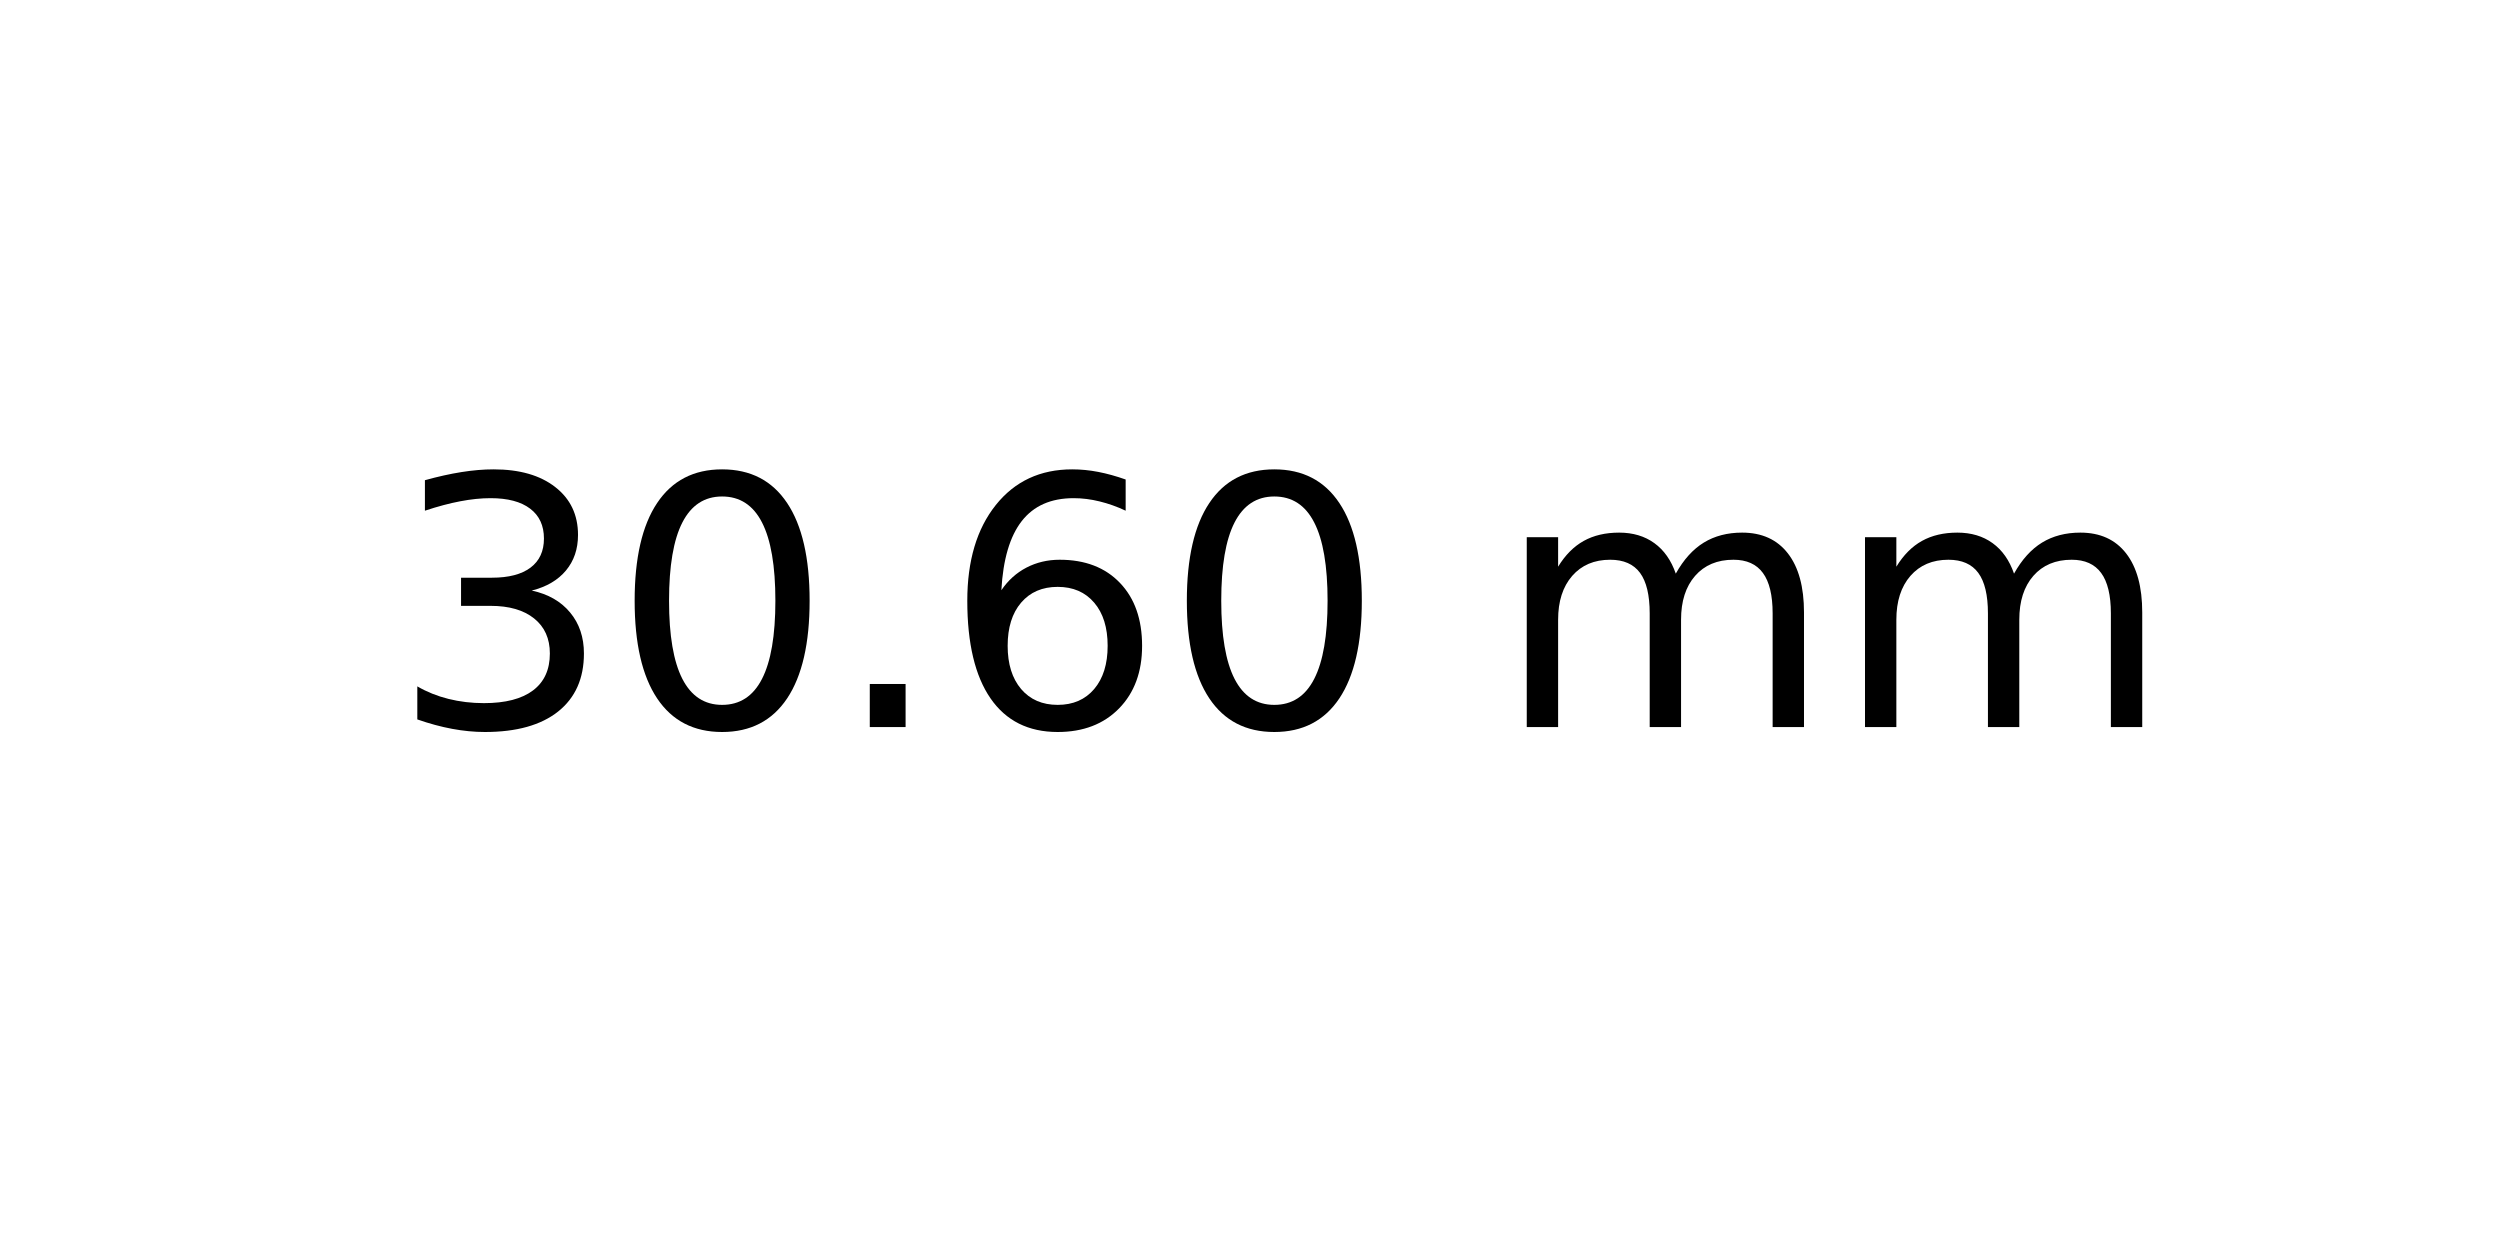
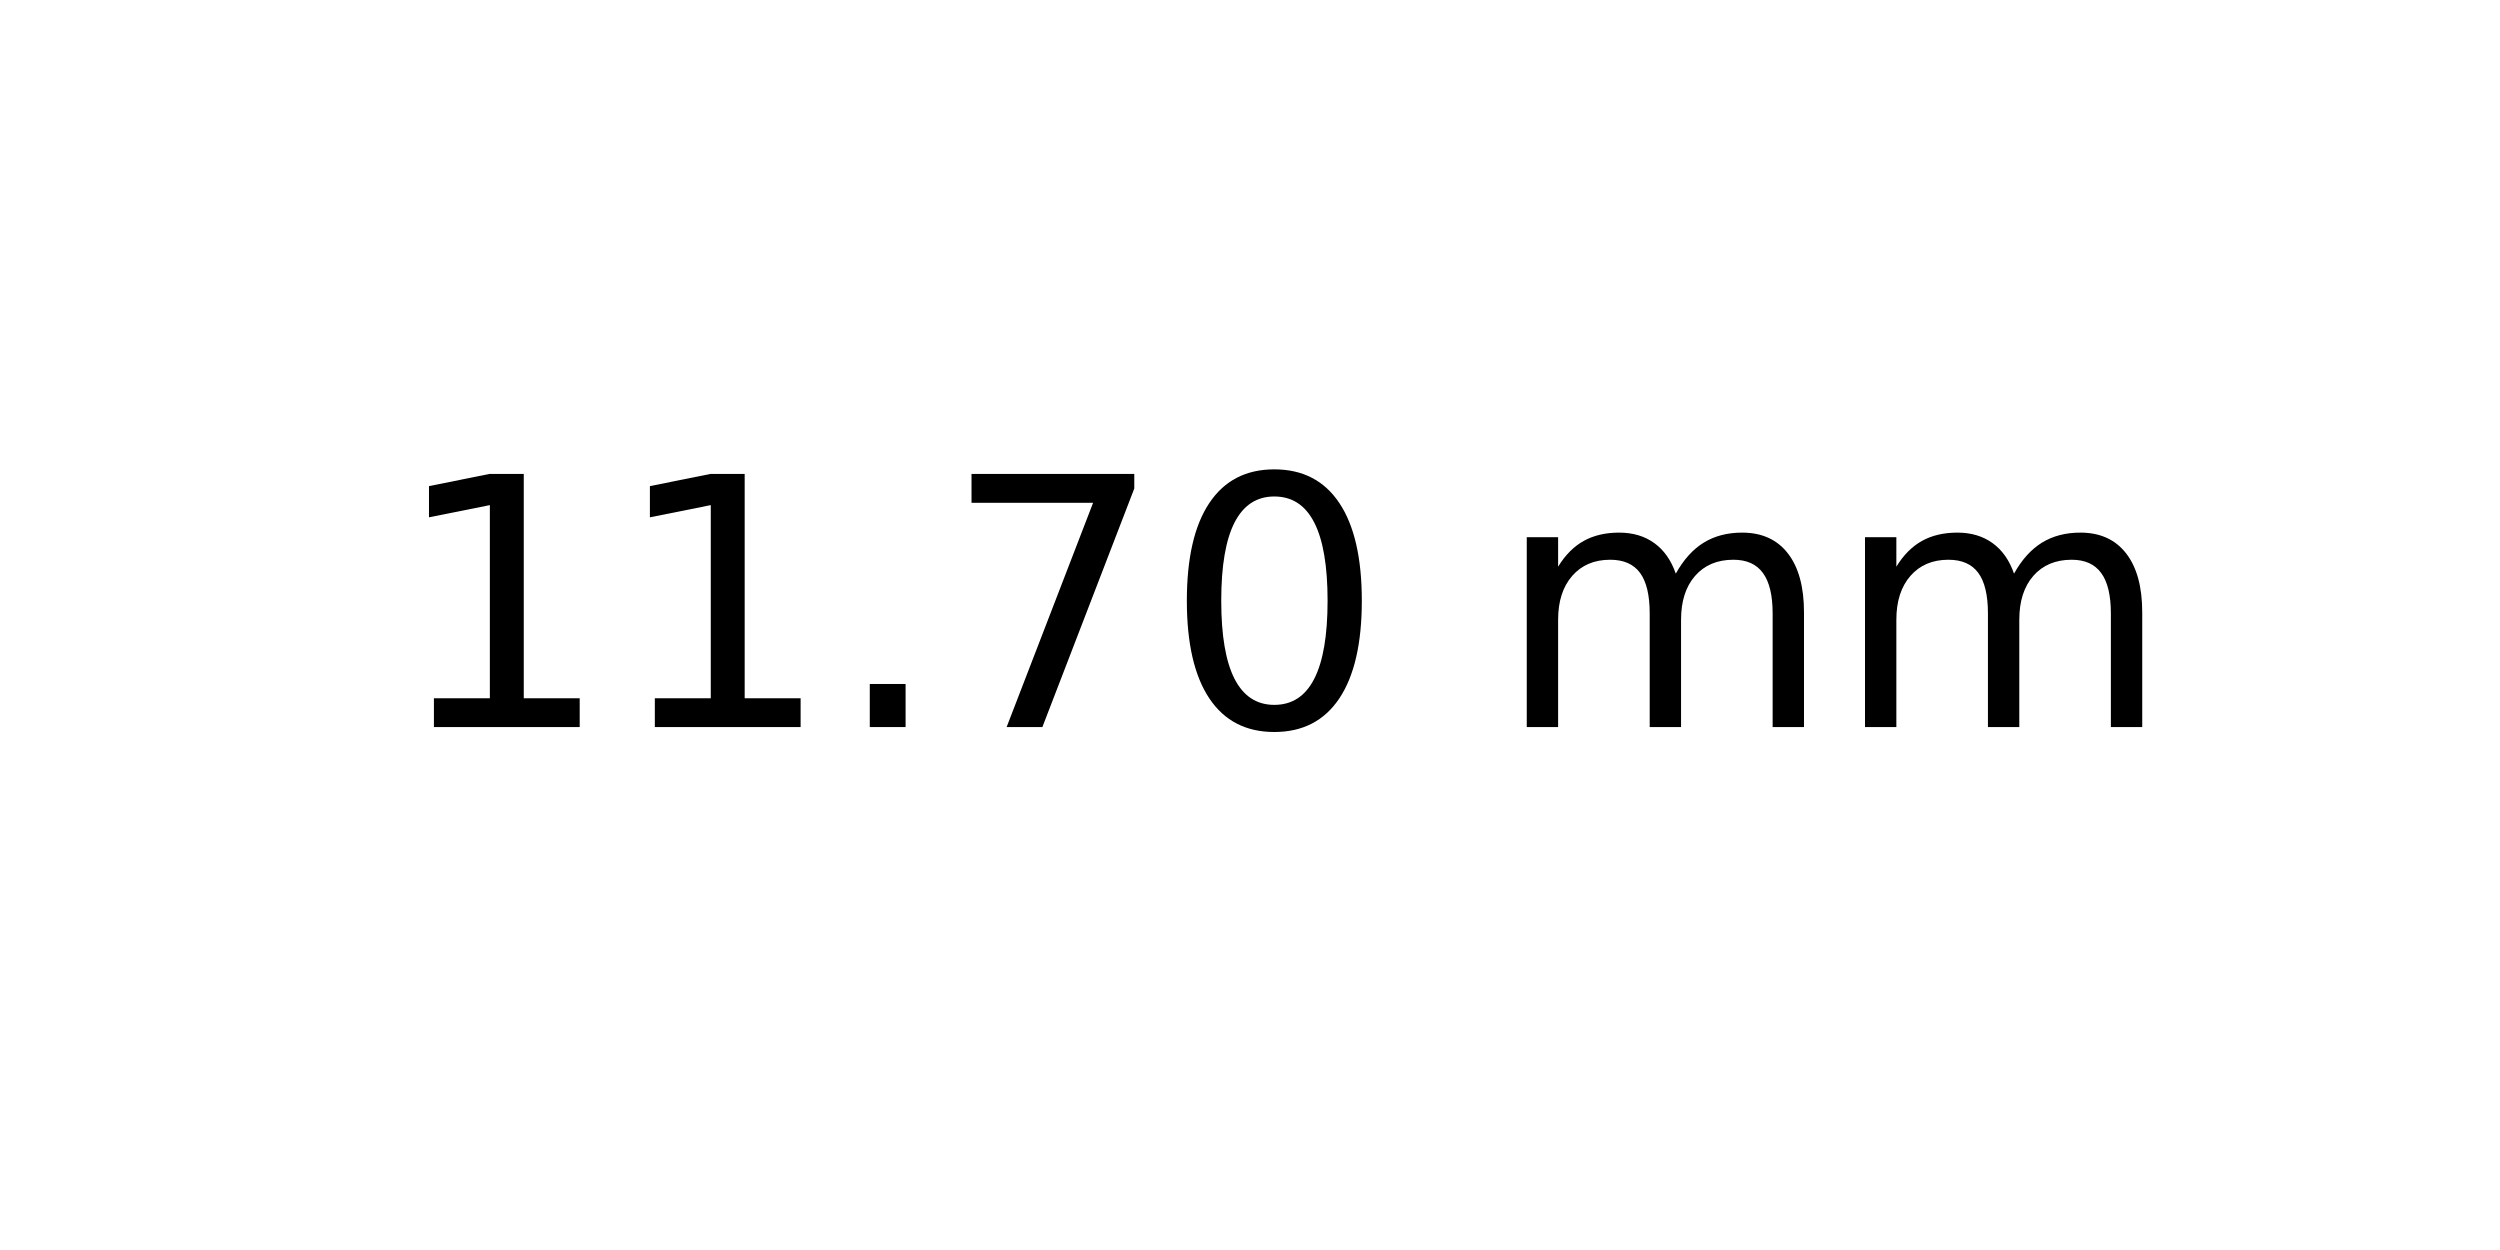
<svg xmlns="http://www.w3.org/2000/svg" xmlns:xlink="http://www.w3.org/1999/xlink" width="72pt" height="36pt" viewBox="0 0 72 36" version="1.1">
  <defs>
    <style type="text/css">*{stroke-linejoin: round; stroke-linecap: butt}</style>
  </defs>
  <g id="figure_1">
    <g id="axes_1">
      <g id="text_1">
        <g transform="translate(11.25625 20.93937) scale(0.1 -0.1)">
          <defs>
-             <path id="DejaVuSans-33" d="M 2597 2516  Q 3050 2419 3304 2112  Q 3559 1806 3559 1356  Q 3559 666 3084 287  Q 2609 -91 1734 -91  Q 1441 -91 1130 -33  Q 819 25 488 141  L 488 750  Q 750 597 1062 519  Q 1375 441 1716 441  Q 2309 441 2620 675  Q 2931 909 2931 1356  Q 2931 1769 2642 2001  Q 2353 2234 1838 2234  L 1294 2234  L 1294 2753  L 1863 2753  Q 2328 2753 2575 2939  Q 2822 3125 2822 3475  Q 2822 3834 2567 4026  Q 2313 4219 1838 4219  Q 1578 4219 1281 4162  Q 984 4106 628 3988  L 628 4550  Q 988 4650 1302 4700  Q 1616 4750 1894 4750  Q 2613 4750 3031 4423  Q 3450 4097 3450 3541  Q 3450 3153 3228 2886  Q 3006 2619 2597 2516  z " transform="scale(0.015625)" />
+             <path id="DejaVuSans-31" d="M 794 531  L 1825 531  L 1825 4091  L 703 3866  L 703 4441  L 1819 4666  L 2450 4666  L 2450 531  L 3481 531  L 3481 0  L 794 0  L 794 531  z " transform="scale(0.015625)" />
+             <path id="DejaVuSans-2e" d="M 684 794  L 1344 794  L 1344 0  L 684 0  L 684 794  z " transform="scale(0.015625)" />
+             <path id="DejaVuSans-37" d="M 525 4666  L 3525 4666  L 3525 4397  L 1831 0  L 1172 0  L 2766 4134  L 525 4134  L 525 4666  z " transform="scale(0.015625)" />
            <path id="DejaVuSans-30" d="M 2034 4250  Q 1547 4250 1301 3770  Q 1056 3291 1056 2328  Q 1056 1369 1301 889  Q 1547 409 2034 409  Q 2525 409 2770 889  Q 3016 1369 3016 2328  Q 3016 3291 2770 3770  Q 2525 4250 2034 4250  z M 2034 4750  Q 2819 4750 3233 4129  Q 3647 3509 3647 2328  Q 3647 1150 3233 529  Q 2819 -91 2034 -91  Q 1250 -91 836 529  Q 422 1150 422 2328  Q 422 3509 836 4129  Q 1250 4750 2034 4750  z " transform="scale(0.015625)" />
-             <path id="DejaVuSans-2e" d="M 684 794  L 1344 794  L 1344 0  L 684 0  L 684 794  z " transform="scale(0.015625)" />
-             <path id="DejaVuSans-36" d="M 2113 2584  Q 1688 2584 1439 2293  Q 1191 2003 1191 1497  Q 1191 994 1439 701  Q 1688 409 2113 409  Q 2538 409 2786 701  Q 3034 994 3034 1497  Q 3034 2003 2786 2293  Q 2538 2584 2113 2584  z M 3366 4563  L 3366 3988  Q 3128 4100 2886 4159  Q 2644 4219 2406 4219  Q 1781 4219 1451 3797  Q 1122 3375 1075 2522  Q 1259 2794 1537 2939  Q 1816 3084 2150 3084  Q 2853 3084 3261 2657  Q 3669 2231 3669 1497  Q 3669 778 3244 343  Q 2819 -91 2113 -91  Q 1303 -91 875 529  Q 447 1150 447 2328  Q 447 3434 972 4092  Q 1497 4750 2381 4750  Q 2619 4750 2861 4703  Q 3103 4656 3366 4563  z " transform="scale(0.015625)" />
            <path id="DejaVuSans-20" transform="scale(0.015625)" />
            <path id="DejaVuSans-6d" d="M 3328 2828  Q 3544 3216 3844 3400  Q 4144 3584 4550 3584  Q 5097 3584 5394 3201  Q 5691 2819 5691 2113  L 5691 0  L 5113 0  L 5113 2094  Q 5113 2597 4934 2840  Q 4756 3084 4391 3084  Q 3944 3084 3684 2787  Q 3425 2491 3425 1978  L 3425 0  L 2847 0  L 2847 2094  Q 2847 2600 2669 2842  Q 2491 3084 2119 3084  Q 1678 3084 1418 2786  Q 1159 2488 1159 1978  L 1159 0  L 581 0  L 581 3500  L 1159 3500  L 1159 2956  Q 1356 3278 1631 3431  Q 1906 3584 2284 3584  Q 2666 3584 2933 3390  Q 3200 3197 3328 2828  z " transform="scale(0.015625)" />
          </defs>
-           <use xlink:href="#DejaVuSans-33" />
-           <use xlink:href="#DejaVuSans-30" x="63.623" />
+           <use xlink:href="#DejaVuSans-31" />
+           <use xlink:href="#DejaVuSans-31" x="63.623" />
          <use xlink:href="#DejaVuSans-2e" x="127.246" />
-           <use xlink:href="#DejaVuSans-36" x="159.033" />
+           <use xlink:href="#DejaVuSans-37" x="159.033" />
          <use xlink:href="#DejaVuSans-30" x="222.656" />
          <use xlink:href="#DejaVuSans-20" x="286.279" />
          <use xlink:href="#DejaVuSans-6d" x="318.066" />
          <use xlink:href="#DejaVuSans-6d" x="415.479" />
        </g>
      </g>
    </g>
  </g>
</svg>
